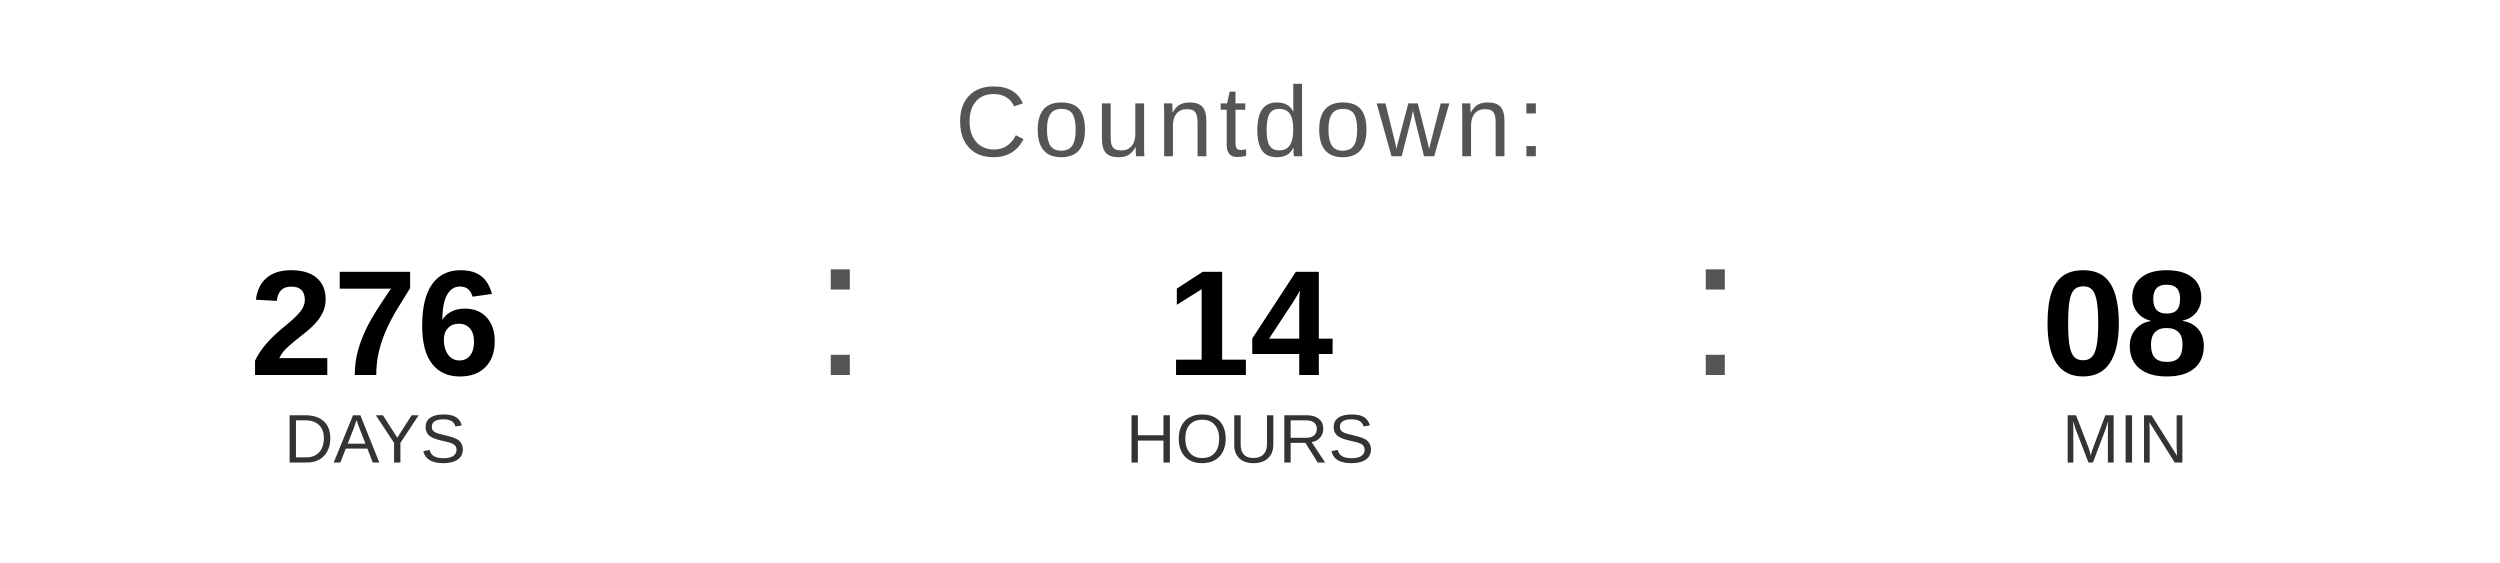
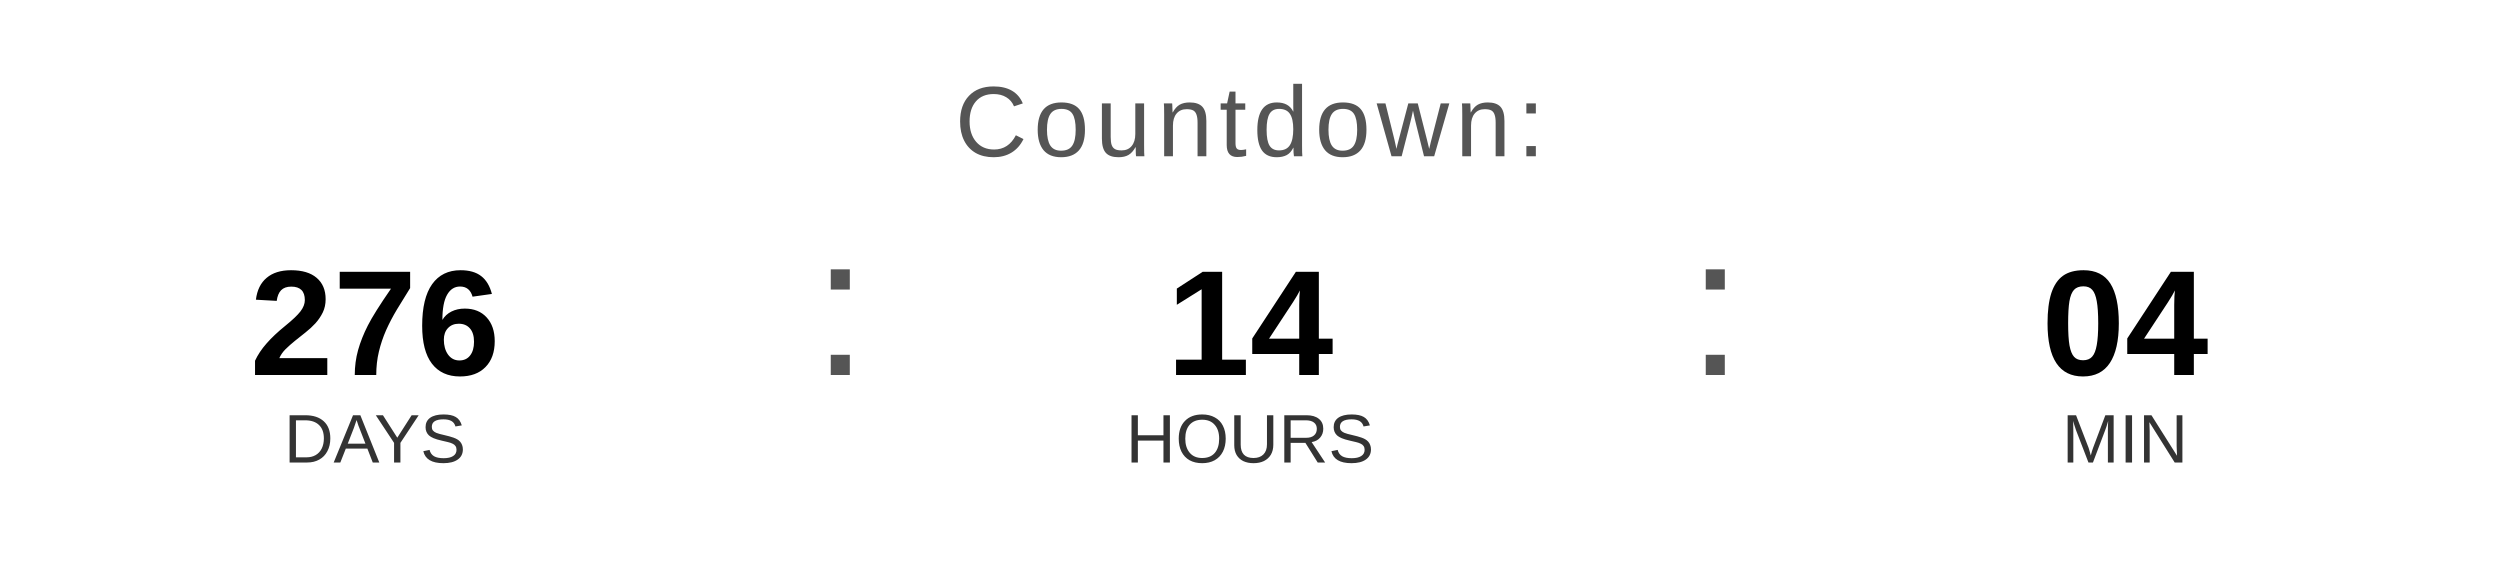
<svg xmlns="http://www.w3.org/2000/svg" width="400" height="90" viewBox="0 0 400 90">
  <text x="200" y="25" font-family="Arial, Helvetica, sans-serif" font-size="16" fill="#555555" text-anchor="middle" letter-spacing="1">
    Countdown:
  </text>
  <text x="60" y="60" font-family="Arial, Helvetica, sans-serif" font-size="24" font-weight="bold" fill="#000000" text-anchor="middle">276</text>
  <text x="60" y="74" font-family="Arial, Helvetica, sans-serif" font-size="11" fill="#333333" text-anchor="middle">DAYS</text>
  <text x="130" y="60" font-family="Arial, sans-serif" font-size="32" fill="#555555">:</text>
  <text x="200" y="60" font-family="Arial, Helvetica, sans-serif" font-size="24" font-weight="bold" fill="#000000" text-anchor="middle">14</text>
  <text x="200" y="74" font-family="Arial, Helvetica, sans-serif" font-size="11" fill="#333333" text-anchor="middle">HOURS</text>
  <text x="270" y="60" font-family="Arial, sans-serif" font-size="32" fill="#555555">:</text>
-   <text x="340" y="60" font-family="Arial, Helvetica, sans-serif" font-size="24" font-weight="bold" fill="#000000" text-anchor="middle">08</text>
+   <text x="340" y="60" font-family="Arial, Helvetica, sans-serif" font-size="24" font-weight="bold" fill="#000000" text-anchor="middle">04</text>
  <text x="340" y="74" font-family="Arial, Helvetica, sans-serif" font-size="11" fill="#333333" text-anchor="middle">MIN</text>
</svg>
